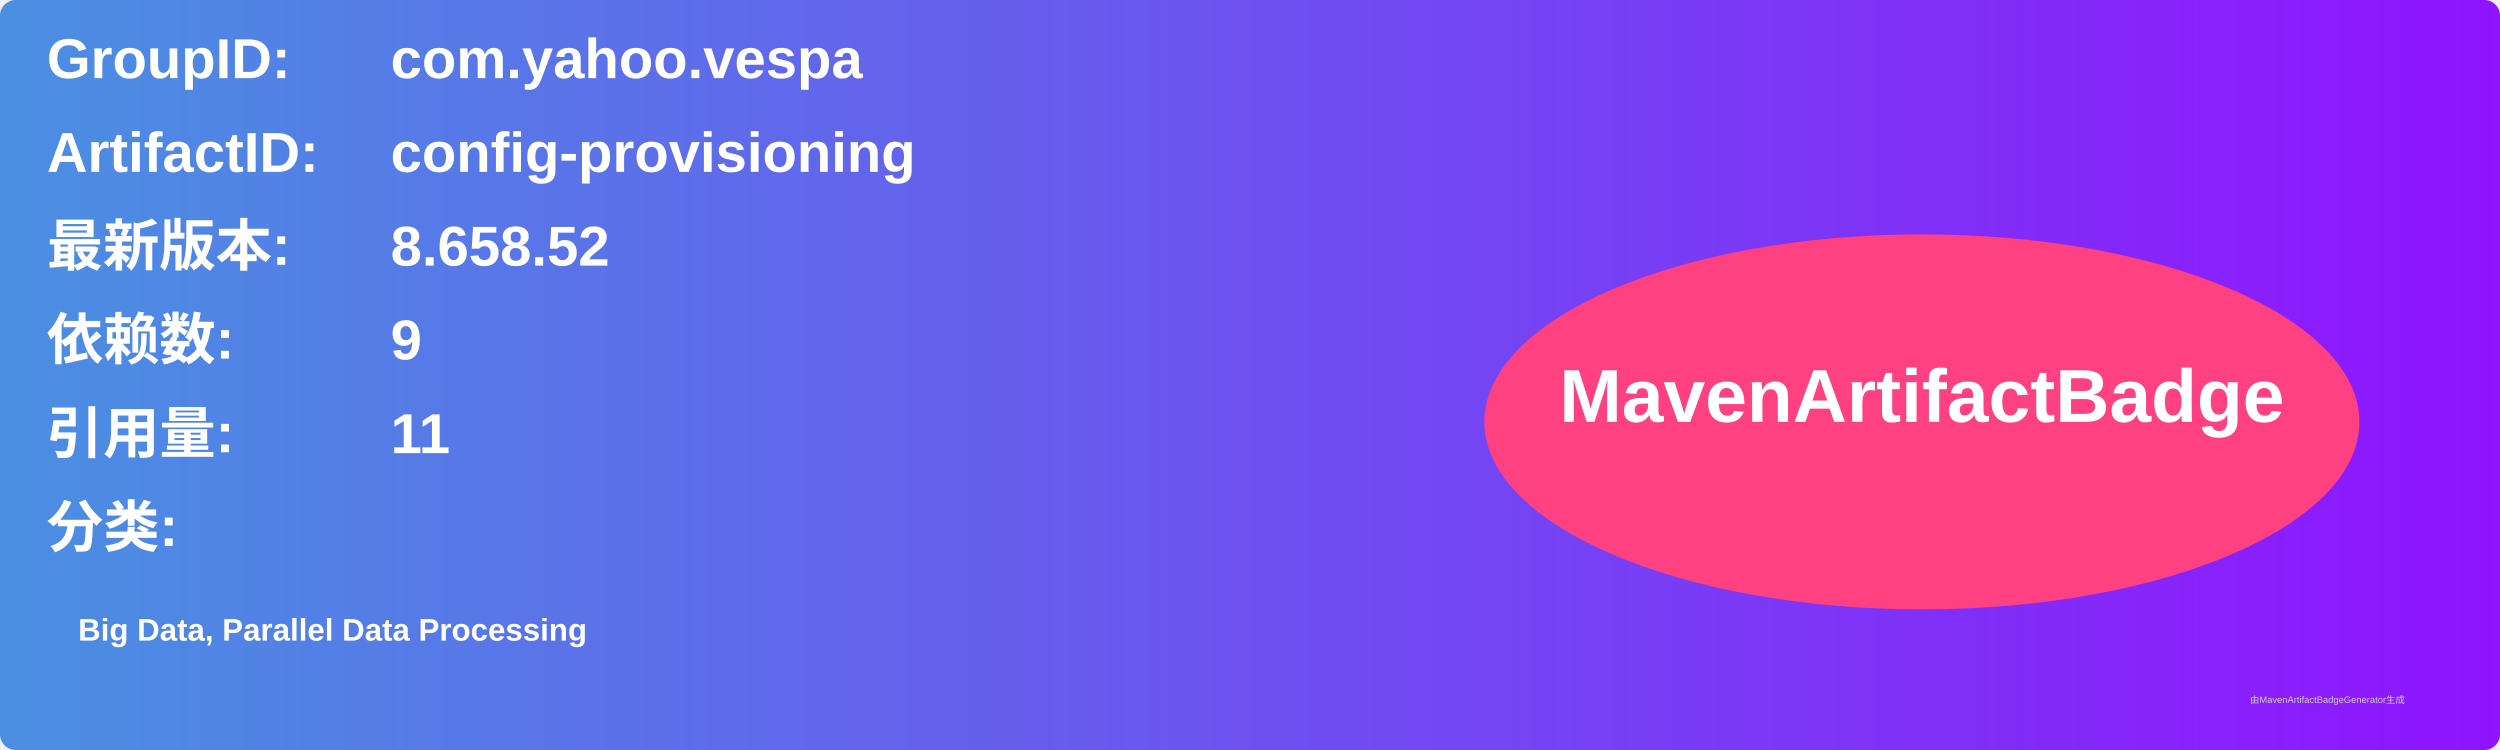
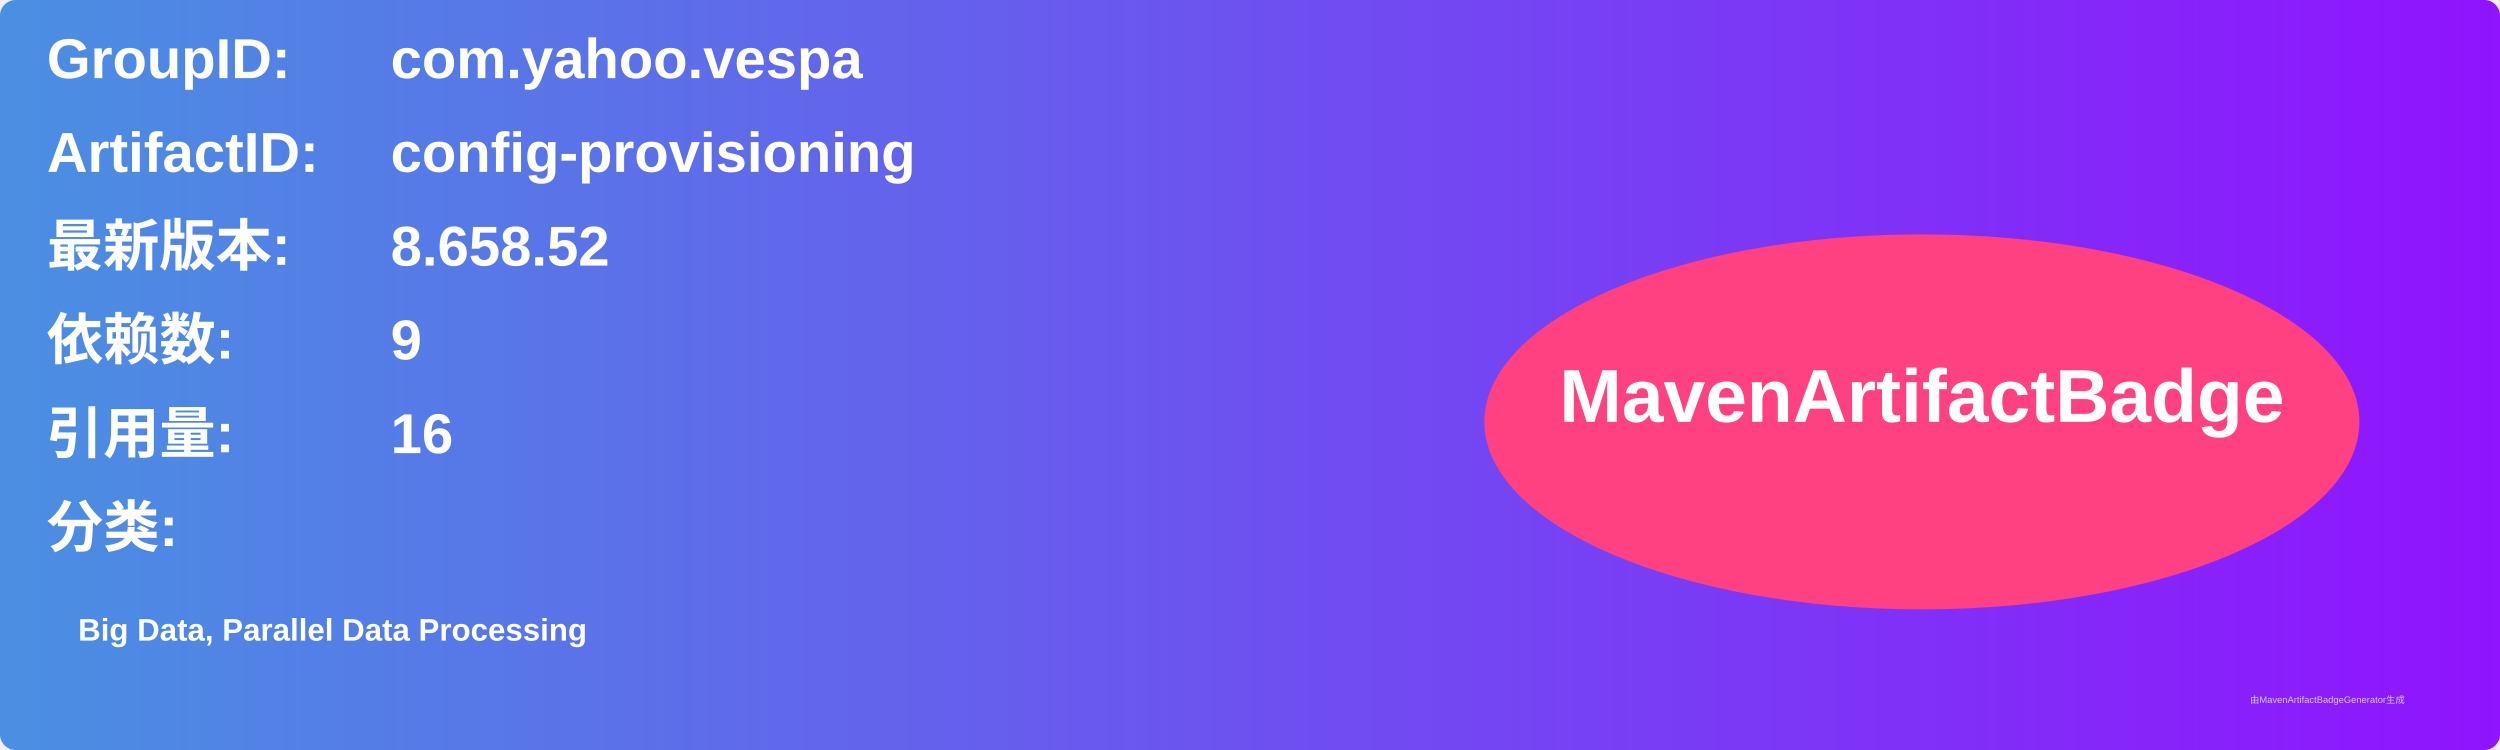
<svg xmlns="http://www.w3.org/2000/svg" width="800" height="240" viewBox="0 0 800 240">
  <linearGradient id="grad" x1="0%" y1="0%" x2="100%" y2="0%">
    <stop offset="0%" stop-color="#4a90e2" />
    <stop offset="100%" stop-color="#9013fe" />
  </linearGradient>
  <rect width="100%" height="100%" rx="5" ry="5" fill="url(#grad)" />
  <g transform="translate(15, 15)">
    <text x="0" y="10" font-family="Arial" font-size="18" fill="white" font-weight="bold" width="260">GroupID:</text>
    <text x="110" y="10" font-family="Arial" font-size="18" fill="white" font-weight="bold" width="460">com.yahoo.vespa</text>
    <text x="0" y="40" font-family="Arial" font-size="18" fill="white" font-weight="bold" width="260">ArtifactID:</text>
    <text x="110" y="40" font-family="Arial" font-size="18" fill="white" font-weight="bold" width="460">config-provisioning</text>
    <text x="0" y="70" font-family="Arial" font-size="18" fill="white" font-weight="bold">最新版本:</text>
    <text x="110" y="70" font-family="Arial" font-size="18" fill="white" font-weight="bold">
      <tspan font-weight="bold">8.658.52</tspan>
    </text>
    <text x="0" y="100" font-family="Arial" font-size="18" fill="white" font-weight="bold">依赖数: </text>
    <text x="110" y="100" font-family="Arial" font-size="18" fill="white">
      <tspan font-weight="bold">9</tspan>
    </text>
    <text x="0" y="130" font-family="Arial" font-size="18" fill="white" font-weight="bold">引用量: </text>
    <text x="110" y="130" font-family="Arial" font-size="18" fill="white">
-       <tspan font-weight="bold">11</tspan>
+       <tspan font-weight="bold">16</tspan>
    </text>
    <text x="0" y="160" font-family="Arial" font-size="18" fill="white" font-weight="bold">分类:</text>
    <text x="10" y="190" font-family="Arial" font-size="10" fill="white">
      <tspan font-weight="bold">Big Data, Parallel Data Processing</tspan>
    </text>
    <ellipse cx="600" cy="120" rx="140" ry="60" fill="#ff4081" />
    <text x="600" y="120" text-anchor="middle" font-family="Arial" font-size="24" fill="white" font-weight="bold">MavenArtifactBadge</text>
  </g>
  <text x="720" y="225" font-family="Arial" font-size="3" fill="#d0d0d0">由MavenArtifactBadgeGenerator生成</text>
</svg>
